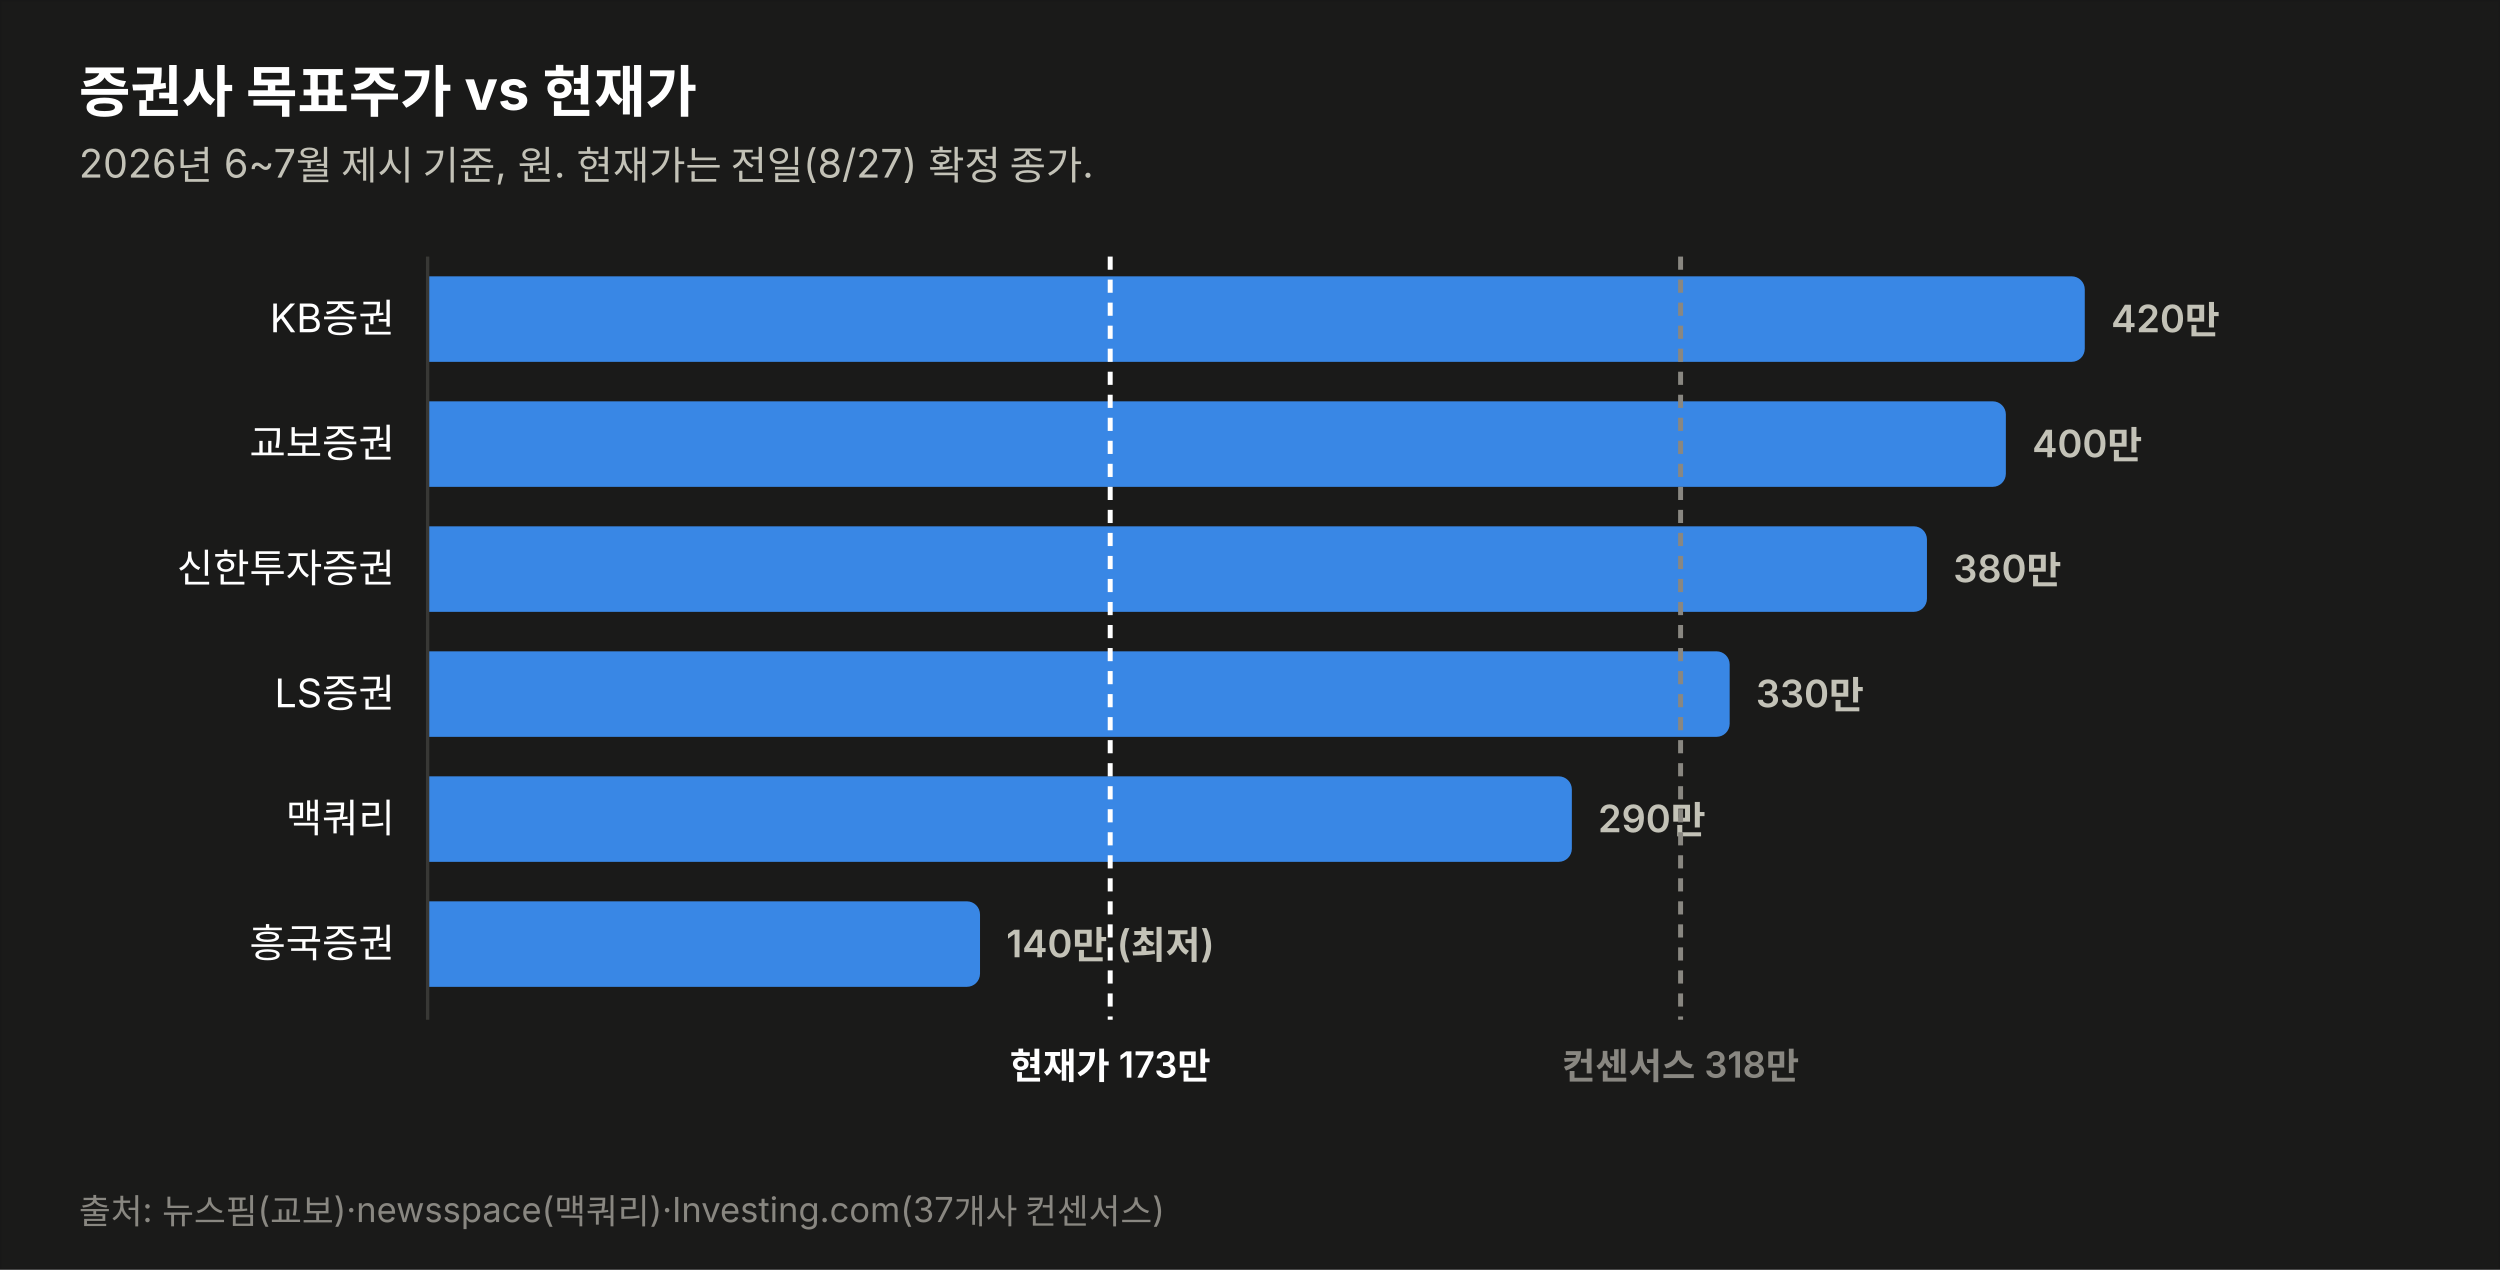
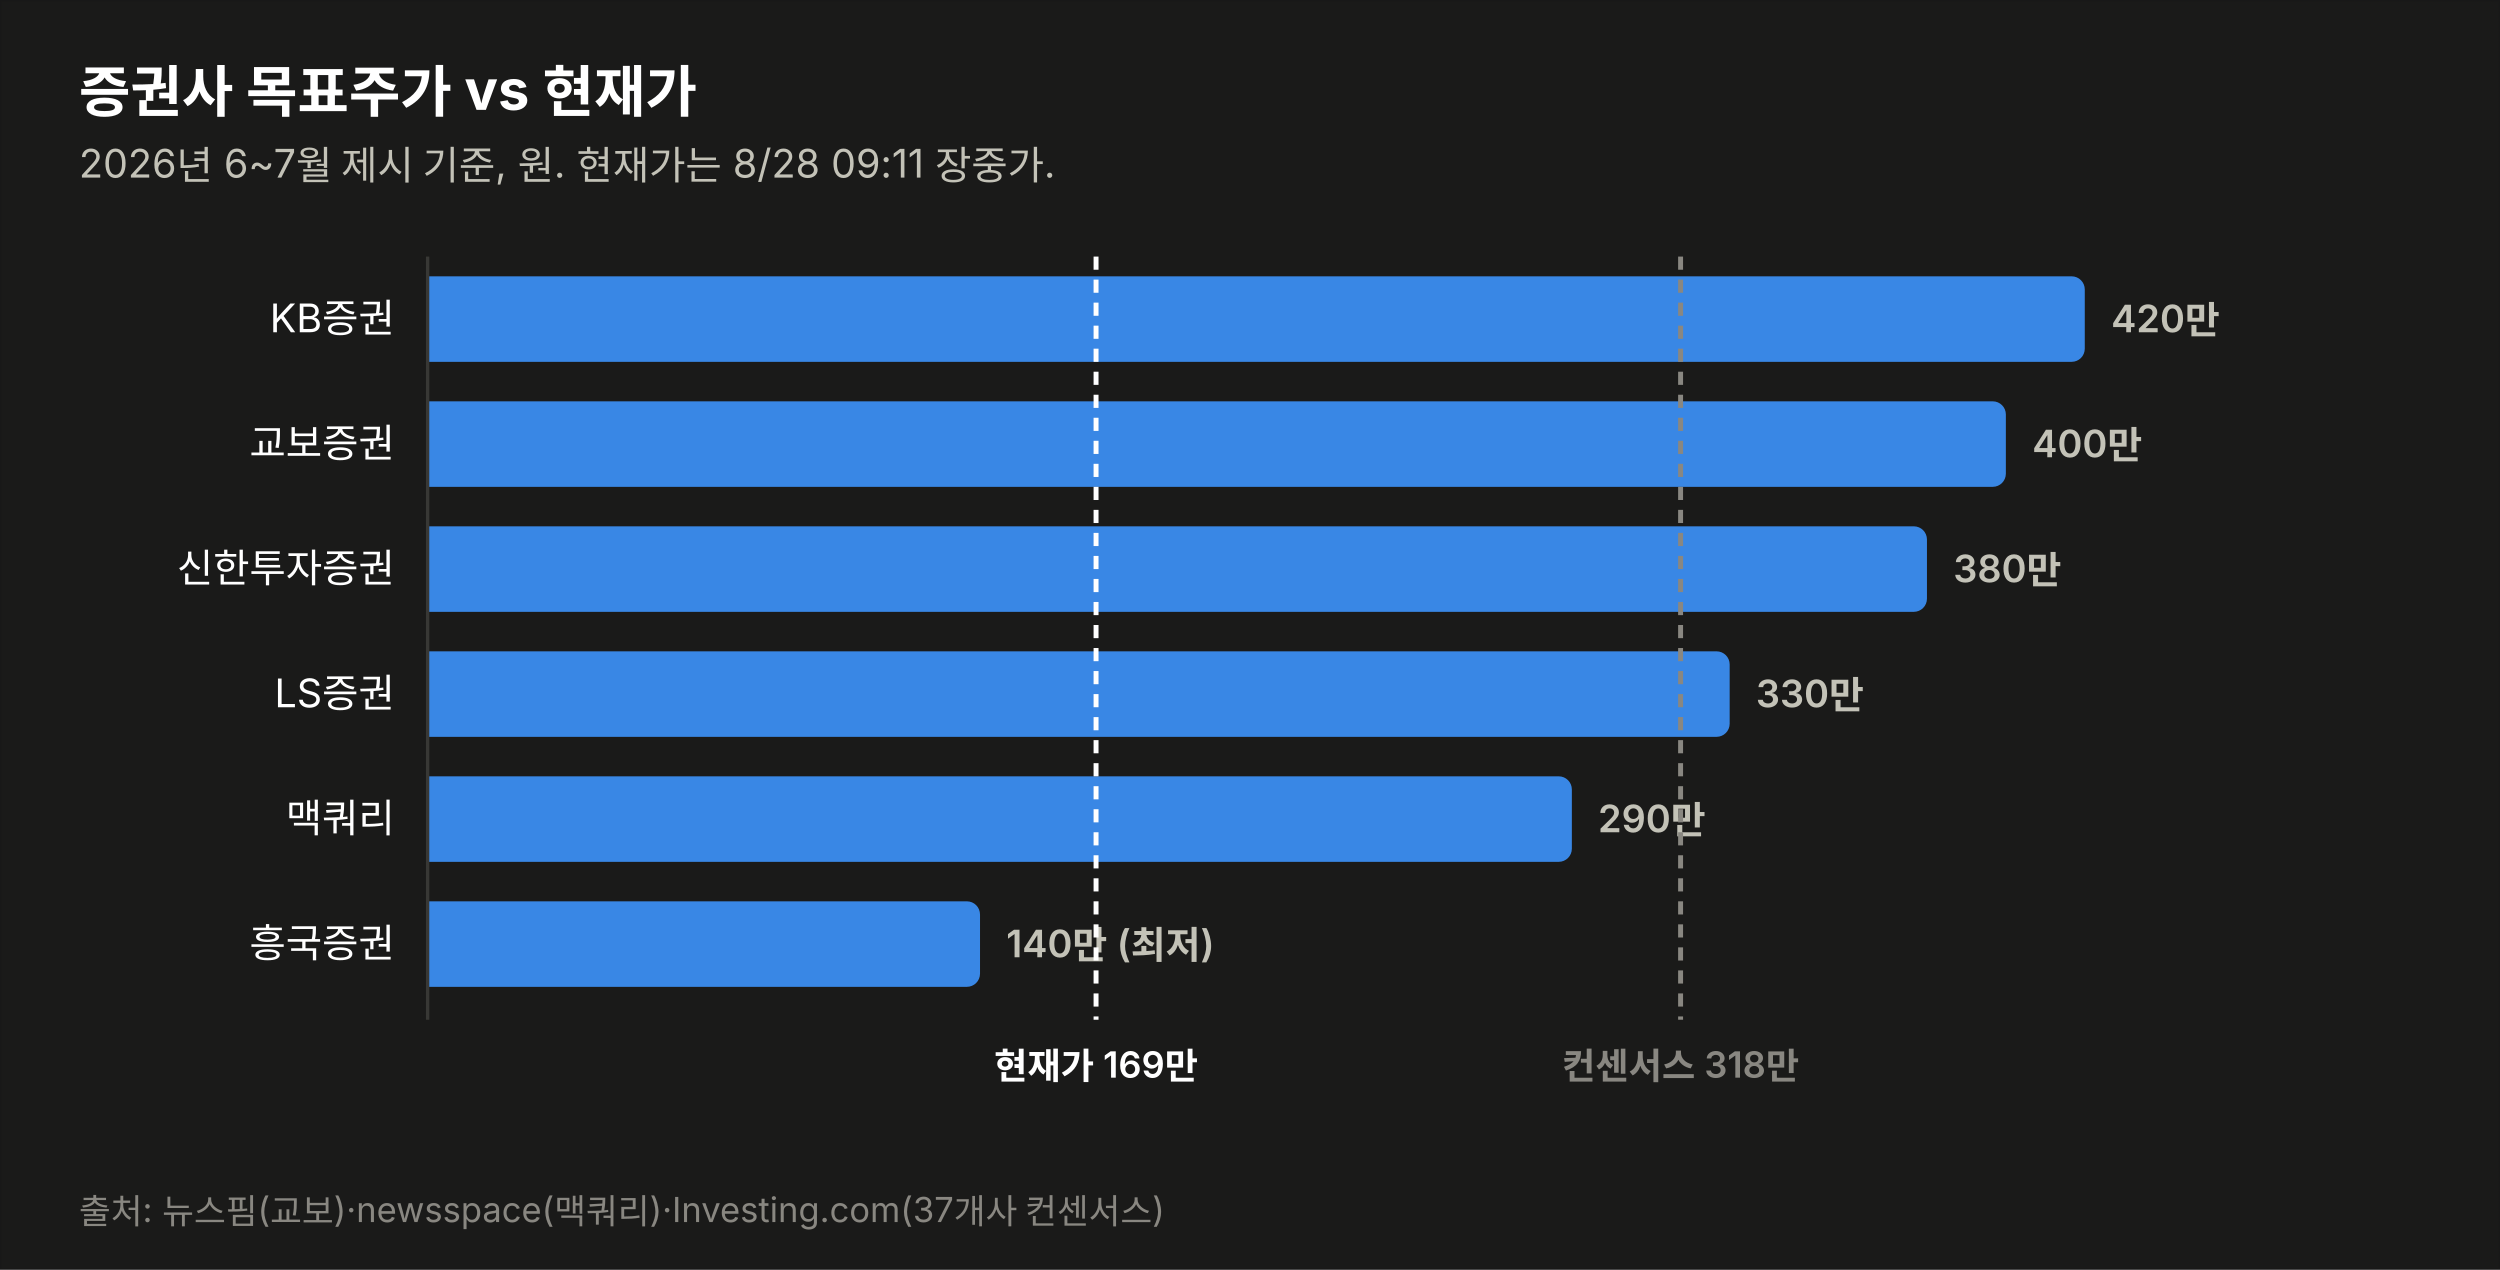
<svg xmlns="http://www.w3.org/2000/svg" width="760" height="386" viewBox="0 0 760 386" font-family="system-ui,-apple-system,&quot;Segoe UI&quot;,&quot;Malgun Gothic&quot;,&quot;Apple SD Gothic Neo&quot;,sans-serif">
  <rect width="760" height="386" fill="#1a1a19" stroke="rgba(11,11,11,0.10)" />
  <text x="24" y="34" font-size="17" font-weight="700" fill="#ffffff">증권사 목표주가 vs 현재가</text>
-   <text x="24" y="54" font-size="12" fill="#c3c2b7">2026년 6~7월 제시 기준, 원. 현재가는 전일(8/27) 확정 종가.</text>
+   <text x="24" y="54" font-size="12" fill="#c3c2b7">2026년 6~7월 제시 기준, 원. 현재가는 8/28 09:11 장중가.</text>
  <text x="120" y="101.0" font-size="12" fill="#ffffff" text-anchor="end">KB증권</text>
  <path d="M130,84 h499.774 a4,4 0 0 1 4,4 v18 a4,4 0 0 1 -4,4 h-499.774 z" fill="#3987e5" opacity="1.0" />
  <text x="641.8" y="101.0" font-size="11.5" font-weight="600" fill="#c3c2b7" style="font-variant-numeric:tabular-nums">420만</text>
  <text x="120" y="139.0" font-size="12" fill="#ffffff" text-anchor="end">교보증권</text>
  <path d="M130,122 h475.784 a4,4 0 0 1 4,4 v18 a4,4 0 0 1 -4,4 h-475.784 z" fill="#3987e5" opacity="1.0" />
  <text x="617.8" y="139.0" font-size="11.5" font-weight="600" fill="#c3c2b7" style="font-variant-numeric:tabular-nums">400만</text>
  <text x="120" y="177.0" font-size="12" fill="#ffffff" text-anchor="end">신한투자증권</text>
  <path d="M130,160 h451.795 a4,4 0 0 1 4,4 v18 a4,4 0 0 1 -4,4 h-451.795 z" fill="#3987e5" opacity="1.0" />
  <text x="593.8" y="177.0" font-size="11.5" font-weight="600" fill="#c3c2b7" style="font-variant-numeric:tabular-nums">380만</text>
  <text x="120" y="215.0" font-size="12" fill="#ffffff" text-anchor="end">LS증권</text>
  <path d="M130,198 h391.822 a4,4 0 0 1 4,4 v18 a4,4 0 0 1 -4,4 h-391.822 z" fill="#3987e5" opacity="1.0" />
  <text x="533.8" y="215.0" font-size="11.5" font-weight="600" fill="#c3c2b7" style="font-variant-numeric:tabular-nums">330만</text>
  <text x="120" y="253.0" font-size="12" fill="#ffffff" text-anchor="end">맥쿼리</text>
  <path d="M130,236 h343.844 a4,4 0 0 1 4,4 v18 a4,4 0 0 1 -4,4 h-343.844 z" fill="#3987e5" opacity="1.0" />
  <text x="485.8" y="253.0" font-size="11.5" font-weight="600" fill="#c3c2b7" style="font-variant-numeric:tabular-nums">290만</text>
  <text x="120" y="291.0" font-size="12" fill="#ffffff" text-anchor="end">흥국증권</text>
  <path d="M130,274 h163.925 a4,4 0 0 1 4,4 v18 a4,4 0 0 1 -4,4 h-163.925 z" fill="#3987e5" opacity="1.0" />
  <text x="305.9" y="291.0" font-size="11.5" font-weight="600" fill="#c3c2b7" style="font-variant-numeric:tabular-nums">140만 (최저)</text>
  <line x1="130" y1="78" x2="130" y2="310" stroke="#383835" stroke-width="1" />
-   <line x1="337.5" y1="78" x2="337.5" y2="310" stroke="#ffffff" stroke-width="1.5" stroke-dasharray="4 3" />
-   <text x="337.5" y="328" font-size="11" font-weight="600" fill="#ffffff" text-anchor="middle">현재가 173만</text>
+   <line x1="333.2" y1="78" x2="333.2" y2="310" stroke="#ffffff" stroke-width="1.5" stroke-dasharray="4 3" />
+   <text x="333.2" y="328" font-size="11" font-weight="600" fill="#ffffff" text-anchor="middle">현재가 169만</text>
  <line x1="510.9" y1="78" x2="510.9" y2="310" stroke="#898781" stroke-width="1.5" stroke-dasharray="4 3" />
  <text x="510.9" y="328" font-size="11" font-weight="600" fill="#898781" text-anchor="middle">컨센서스 318만</text>
  <text x="24" y="372" font-size="10.5" fill="#898781">출처: 뉴스핌(교보)·newsspace(맥쿼리)·Investing.com(37개사 컨센서스)</text>
</svg>
